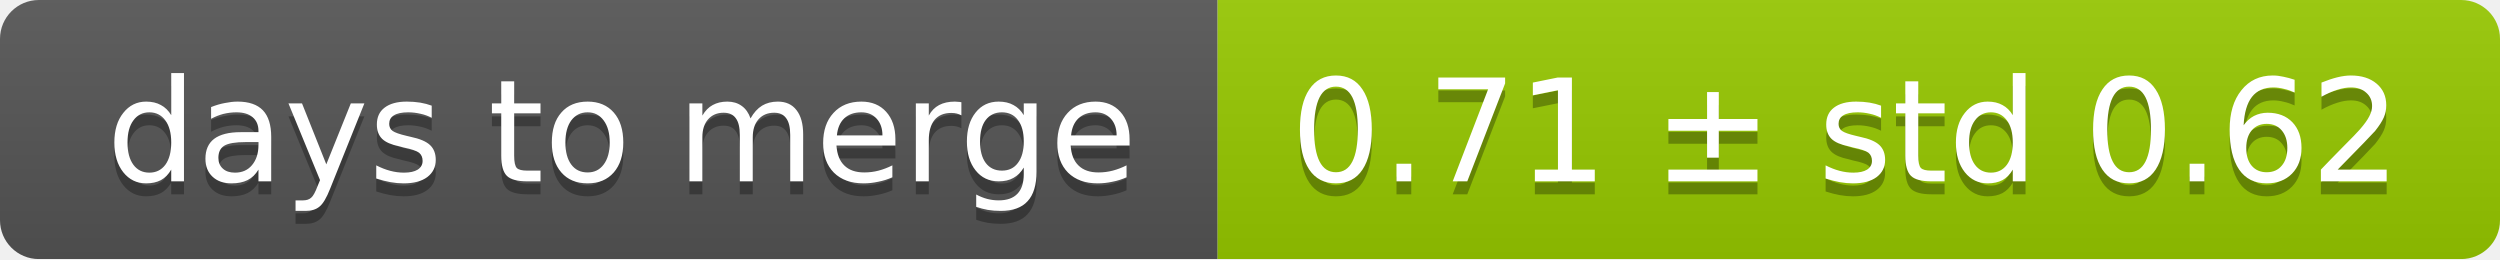
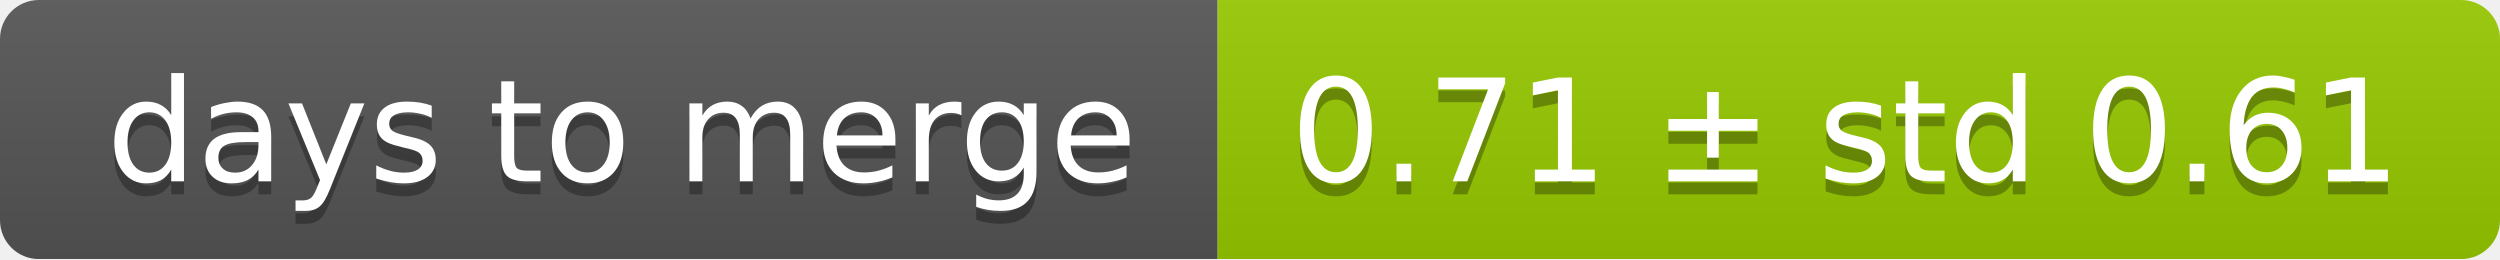
<svg xmlns="http://www.w3.org/2000/svg" width="193" height="20">
  <linearGradient id="smooth" x2="0" y2="100%">
    <stop offset="0" stop-color="#bbb" stop-opacity=".1" />
    <stop offset="1" stop-opacity=".1" />
  </linearGradient>
  <mask id="round">
    <rect width="193" height="20" rx="3" fill="#fff" />
  </mask>
  <g mask="url(#round)">
    <rect width="94" height="20" fill="#555" />
    <rect x="94" width="99" height="20" fill="#97ca00" />
    <rect width="193" height="20" fill="url(#smooth)" />
  </g>
  <g fill="#fff" text-anchor="middle" font-family="DejaVu Sans,Verdana,Geneva,sans-serif" font-size="11">
    <text x="48" y="15" fill="#010101" fill-opacity=".3">days to merge</text>
    <text x="48" y="14">days to merge</text>
-     <text x="142.5" y="15" fill="#010101" fill-opacity=".3">0.71 ± std 0.62</text>
-     <text x="142.5" y="14">0.71 ± std 0.62</text>
+     <text x="142.5" y="15" fill="#010101" fill-opacity=".3">0.71 ± std 0.61</text>
+     <text x="142.5" y="14">0.71 ± std 0.61</text>
  </g>
</svg>
